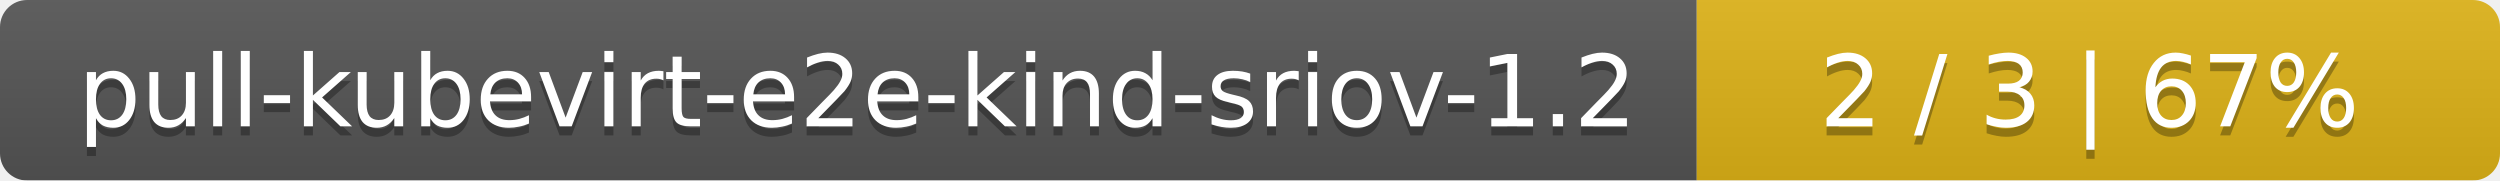
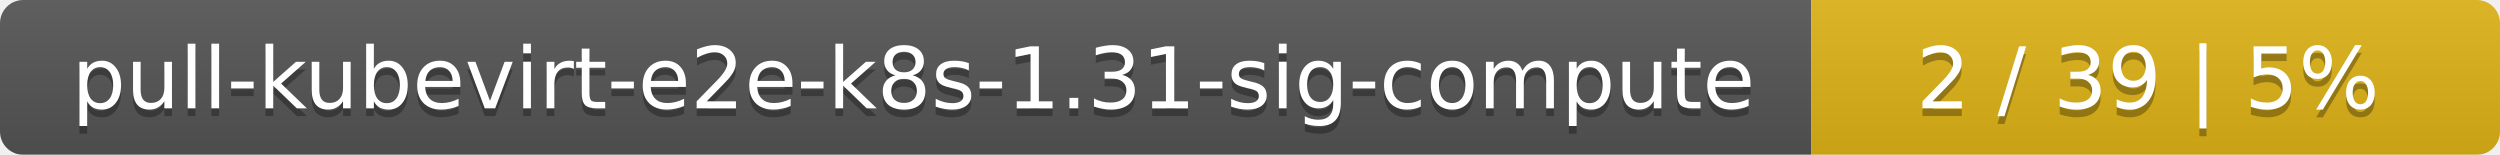
- <svg xmlns="http://www.w3.org/2000/svg" width="277" height="20">
+ <svg xmlns="http://www.w3.org/2000/svg" width="323" height="20">
  <linearGradient id="smooth" x2="0" y2="100%">
    <stop offset="0" stop-color="#bbb" stop-opacity=".1" />
    <stop offset="1" stop-opacity=".1" />
  </linearGradient>
  <mask id="round">
-     <rect width="277" height="20" rx="3" fill="#fff" />
+     <rect width="323" height="20" rx="3" fill="#fff" />
  </mask>
  <g mask="url(#round)">
-     <rect width="188" height="20" fill="#555" />
-     <rect x="188" width="89" height="20" fill="#dfb317" />
-     <rect width="277" height="20" fill="url(#smooth)" />
+     <rect width="234" height="20" fill="#555" />
+     <rect x="234" width="89" height="20" fill="#dfb317" />
+     <rect width="323" height="20" fill="url(#smooth)" />
  </g>
  <g fill="#fff" text-anchor="middle" font-family="DejaVu Sans,Verdana,Geneva,sans-serif" font-size="11">
-     <text x="95" y="15" fill="#010101" fill-opacity=".3">pull-kubevirt-e2e-kind-sriov-1.2</text>
-     <text x="95" y="14">pull-kubevirt-e2e-kind-sriov-1.2</text>
-     <text x="231.5" y="15" fill="#010101" fill-opacity=".3">2 / 3    |    67%</text>
-     <text x="231.5" y="14">2 / 3    |    67%</text>
+     <text x="118" y="15" fill="#010101" fill-opacity=".3">pull-kubevirt-e2e-k8s-1.31-sig-compute</text>
+     <text x="118" y="14">pull-kubevirt-e2e-k8s-1.31-sig-compute</text>
+     <text x="277.5" y="15" fill="#010101" fill-opacity=".3">2 / 39    |    5%</text>
+     <text x="277.5" y="14">2 / 39    |    5%</text>
  </g>
</svg>
